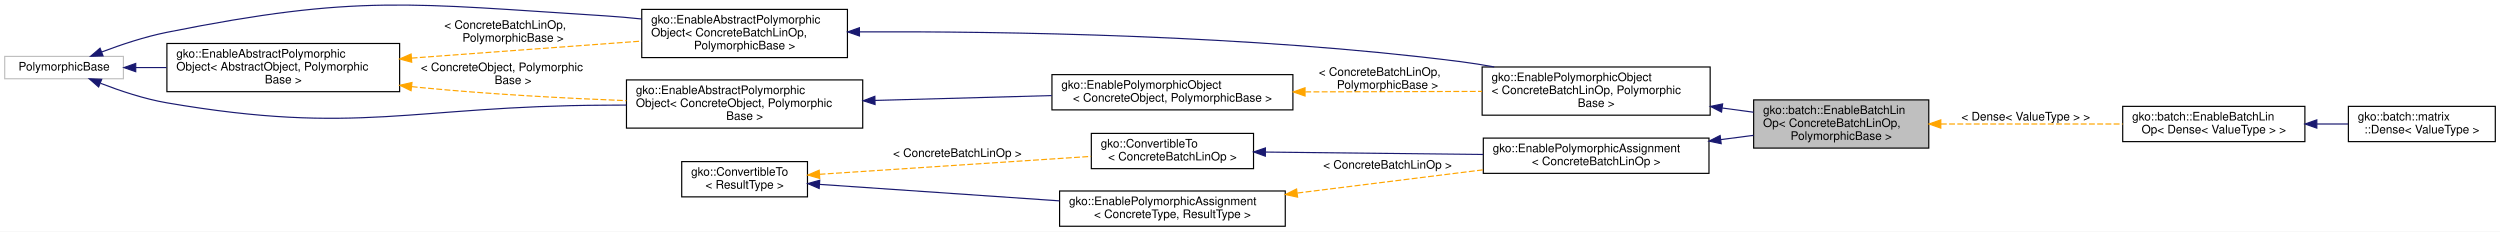
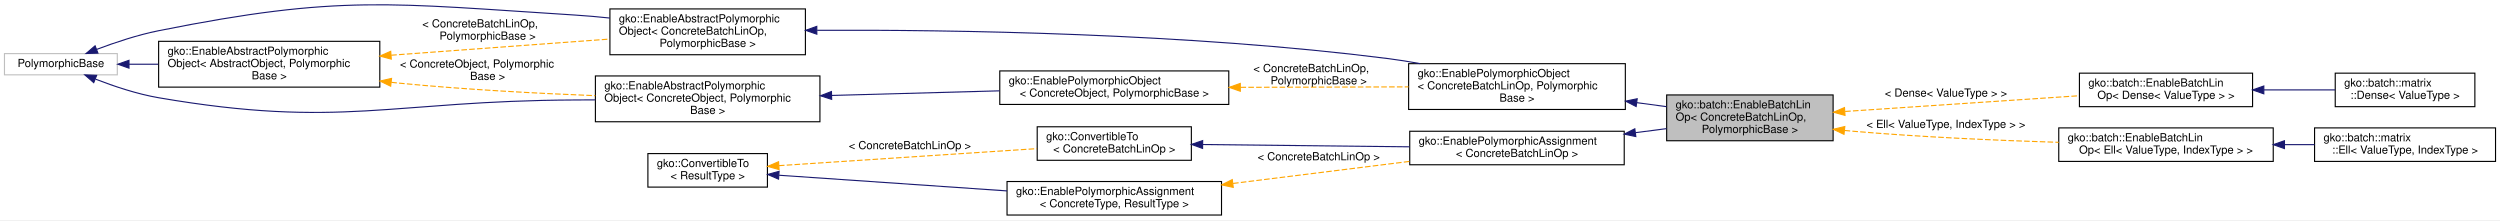
- <svg xmlns="http://www.w3.org/2000/svg" xmlns:xlink="http://www.w3.org/1999/xlink" width="2127pt" height="197pt" viewBox="0.00 0.00 2127.00 196.99">
+ <svg xmlns="http://www.w3.org/2000/svg" xmlns:xlink="http://www.w3.org/1999/xlink" width="2238pt" height="197pt" viewBox="0.00 0.00 2238.00 196.99">
  <g id="graph0" class="graph" transform="scale(1 1) rotate(0) translate(4 192.9892)">
-     <polygon fill="#ffffff" stroke="transparent" points="-4,4 -4,-192.989 2123,-192.989 2123,4 -4,4" />
+     <polygon fill="#ffffff" stroke="transparent" points="-4,4 -4,-192.989 2234,-192.989 2234,4 -4,4" />
    <g id="node1" class="node">
      <g id="a_node1">
        <a xlink:title="The EnableBatchLinOp mixin can be used to provide sensible default implementations of the majority of...">
          <polygon fill="#bfbfbf" stroke="#000000" points="1488,-67 1488,-108 1637,-108 1637,-67 1488,-67" />
          <text text-anchor="start" x="1496" y="-96" font-family="Helvetica,sans-Serif" font-size="10.00" fill="#000000">gko::batch::EnableBatchLin</text>
          <text text-anchor="start" x="1496" y="-85" font-family="Helvetica,sans-Serif" font-size="10.00" fill="#000000">Op&lt; ConcreteBatchLinOp,</text>
          <text text-anchor="middle" x="1562.5" y="-74" font-family="Helvetica,sans-Serif" font-size="10.00" fill="#000000"> PolymorphicBase &gt;</text>
        </a>
      </g>
    </g>
    <g id="node12" class="node">
      <g id="a_node12">
        <a xlink:href="classgko_1_1batch_1_1EnableBatchLinOp.html" target="_top" xlink:title=" ">
-           <polygon fill="#ffffff" stroke="#000000" points="1802,-72.5 1802,-102.5 1957,-102.5 1957,-72.5 1802,-72.5" />
-           <text text-anchor="start" x="1810" y="-90.5" font-family="Helvetica,sans-Serif" font-size="10.00" fill="#000000">gko::batch::EnableBatchLin</text>
-           <text text-anchor="middle" x="1879.5" y="-79.5" font-family="Helvetica,sans-Serif" font-size="10.00" fill="#000000">Op&lt; Dense&lt; ValueType &gt; &gt;</text>
+           <polygon fill="#ffffff" stroke="#000000" points="1857.5,-97.5 1857.5,-127.5 2012.5,-127.5 2012.5,-97.5 1857.5,-97.5" />
+           <text text-anchor="start" x="1865.5" y="-115.5" font-family="Helvetica,sans-Serif" font-size="10.00" fill="#000000">gko::batch::EnableBatchLin</text>
+           <text text-anchor="middle" x="1935" y="-104.5" font-family="Helvetica,sans-Serif" font-size="10.00" fill="#000000">Op&lt; Dense&lt; ValueType &gt; &gt;</text>
        </a>
      </g>
    </g>
    <g id="edge15" class="edge">
-       <path fill="none" stroke="#ffa500" stroke-dasharray="5,2" d="M1647.3,-87.5C1695.392,-87.5 1755.129,-87.5 1801.968,-87.5" />
-       <polygon fill="#ffa500" stroke="#ffa500" points="1647.223,-84 1637.223,-87.5 1647.223,-91 1647.223,-84" />
-       <text text-anchor="middle" x="1719.5" y="-90.5" font-family="Helvetica,sans-Serif" font-size="10.00" fill="#000000"> &lt; Dense&lt; ValueType &gt; &gt;</text>
+       <path fill="none" stroke="#ffa500" stroke-dasharray="5,2" d="M1647.755,-93.222C1710.841,-97.456 1796.088,-103.177 1857.302,-107.285" />
+       <polygon fill="#ffa500" stroke="#ffa500" points="1647.645,-89.707 1637.433,-92.529 1647.176,-96.691 1647.645,-89.707" />
+       <text text-anchor="middle" x="1738" y="-106.5" font-family="Helvetica,sans-Serif" font-size="10.00" fill="#000000"> &lt; Dense&lt; ValueType &gt; &gt;</text>
+     </g>
+     <g id="node14" class="node">
+       <g id="a_node14">
+         <a xlink:href="classgko_1_1batch_1_1EnableBatchLinOp.html" target="_top" xlink:title=" ">
+           <polygon fill="#ffffff" stroke="#000000" points="1839,-48.5 1839,-78.5 2031,-78.5 2031,-48.5 1839,-48.5" />
+           <text text-anchor="start" x="1847" y="-66.5" font-family="Helvetica,sans-Serif" font-size="10.00" fill="#000000">gko::batch::EnableBatchLin</text>
+           <text text-anchor="middle" x="1935" y="-55.5" font-family="Helvetica,sans-Serif" font-size="10.00" fill="#000000">Op&lt; Ell&lt; ValueType, IndexType &gt; &gt;</text>
+         </a>
+       </g>
+     </g>
+     <g id="edge17" class="edge">
+       <path fill="none" stroke="#ffa500" stroke-dasharray="5,2" d="M1647.279,-76.209C1649.88,-75.956 1652.459,-75.719 1655,-75.5 1716.08,-70.239 1784.864,-67.25 1838.972,-65.571" />
+       <polygon fill="#ffa500" stroke="#ffa500" points="1646.746,-72.745 1637.158,-77.254 1647.465,-79.708 1646.746,-72.745" />
+       <text text-anchor="middle" x="1738" y="-78.5" font-family="Helvetica,sans-Serif" font-size="10.00" fill="#000000"> &lt; Ell&lt; ValueType, IndexType &gt; &gt;</text>
    </g>
    <g id="node2" class="node">
      <g id="a_node2">
        <a xlink:href="classgko_1_1EnablePolymorphicObject.html" target="_top" xlink:title=" ">
          <polygon fill="#ffffff" stroke="#000000" points="1257,-95 1257,-136 1451,-136 1451,-95 1257,-95" />
          <text text-anchor="start" x="1265" y="-124" font-family="Helvetica,sans-Serif" font-size="10.00" fill="#000000">gko::EnablePolymorphicObject</text>
          <text text-anchor="start" x="1265" y="-113" font-family="Helvetica,sans-Serif" font-size="10.00" fill="#000000">&lt; ConcreteBatchLinOp, Polymorphic</text>
          <text text-anchor="middle" x="1354" y="-102" font-family="Helvetica,sans-Serif" font-size="10.00" fill="#000000">Base &gt;</text>
        </a>
      </g>
    </g>
    <g id="edge1" class="edge">
      <path fill="none" stroke="#191970" d="M1461.348,-101.084C1470.31,-99.88 1479.242,-98.681 1487.878,-97.521" />
      <polygon fill="#191970" stroke="#191970" points="1460.675,-97.643 1451.23,-102.443 1461.607,-104.581 1460.675,-97.643" />
    </g>
    <g id="node3" class="node">
      <g id="a_node3">
        <a xlink:href="classgko_1_1EnableAbstractPolymorphicObject.html" target="_top" xlink:title=" ">
          <polygon fill="#ffffff" stroke="#000000" points="542,-144 542,-185 717,-185 717,-144 542,-144" />
          <text text-anchor="start" x="550" y="-173" font-family="Helvetica,sans-Serif" font-size="10.00" fill="#000000">gko::EnableAbstractPolymorphic</text>
          <text text-anchor="start" x="550" y="-162" font-family="Helvetica,sans-Serif" font-size="10.00" fill="#000000">Object&lt; ConcreteBatchLinOp,</text>
          <text text-anchor="middle" x="629.5" y="-151" font-family="Helvetica,sans-Serif" font-size="10.00" fill="#000000"> PolymorphicBase &gt;</text>
        </a>
      </g>
    </g>
    <g id="edge2" class="edge">
      <path fill="none" stroke="#191970" d="M727.532,-165.89C848.326,-166.397 1059.605,-163.353 1239,-140.5 1248.222,-139.325 1257.798,-137.778 1267.312,-136.029" />
      <polygon fill="#191970" stroke="#191970" points="727.222,-162.388 717.204,-165.837 727.186,-169.388 727.222,-162.388" />
    </g>
    <g id="node4" class="node">
      <g id="a_node4">
        <a xlink:title=" ">
          <polygon fill="#ffffff" stroke="#bfbfbf" points="0,-126 0,-145 101,-145 101,-126 0,-126" />
          <text text-anchor="middle" x="50.5" y="-133" font-family="Helvetica,sans-Serif" font-size="10.00" fill="#000000">PolymorphicBase</text>
        </a>
      </g>
    </g>
    <g id="edge3" class="edge">
      <path fill="none" stroke="#191970" d="M82.654,-148.819C98.952,-154.976 119.222,-161.742 138,-165.5 300.669,-198.053 345.434,-189.937 511,-179.5 521.038,-178.867 531.525,-177.936 541.932,-176.842" />
      <polygon fill="#191970" stroke="#191970" points="83.658,-145.454 73.069,-145.096 81.124,-151.979 83.658,-145.454" />
    </g>
    <g id="node5" class="node">
      <g id="a_node5">
        <a xlink:href="classgko_1_1EnableAbstractPolymorphicObject.html" target="_top" xlink:title="This mixin inherits from (a subclass of) PolymorphicObject and provides a base implementation of a ne...">
          <polygon fill="#ffffff" stroke="#000000" points="138,-115 138,-156 336,-156 336,-115 138,-115" />
          <text text-anchor="start" x="146" y="-144" font-family="Helvetica,sans-Serif" font-size="10.00" fill="#000000">gko::EnableAbstractPolymorphic</text>
          <text text-anchor="start" x="146" y="-133" font-family="Helvetica,sans-Serif" font-size="10.00" fill="#000000">Object&lt; AbstractObject, Polymorphic</text>
          <text text-anchor="middle" x="237" y="-122" font-family="Helvetica,sans-Serif" font-size="10.00" fill="#000000">Base &gt;</text>
        </a>
      </g>
    </g>
    <g id="edge5" class="edge">
      <path fill="none" stroke="#191970" d="M111.525,-135.5C119.956,-135.5 128.787,-135.5 137.692,-135.5" />
      <polygon fill="#191970" stroke="#191970" points="111.462,-132 101.462,-135.5 111.462,-139 111.462,-132" />
    </g>
    <g id="node7" class="node">
      <g id="a_node7">
        <a xlink:href="classgko_1_1EnableAbstractPolymorphicObject.html" target="_top" xlink:title=" ">
          <polygon fill="#ffffff" stroke="#000000" points="529,-84 529,-125 730,-125 730,-84 529,-84" />
          <text text-anchor="start" x="537" y="-113" font-family="Helvetica,sans-Serif" font-size="10.00" fill="#000000">gko::EnableAbstractPolymorphic</text>
          <text text-anchor="start" x="537" y="-102" font-family="Helvetica,sans-Serif" font-size="10.00" fill="#000000">Object&lt; ConcreteObject, Polymorphic</text>
          <text text-anchor="middle" x="629.5" y="-91" font-family="Helvetica,sans-Serif" font-size="10.00" fill="#000000">Base &gt;</text>
        </a>
      </g>
    </g>
    <g id="edge8" class="edge">
      <path fill="none" stroke="#191970" d="M81.559,-122.125C98.003,-115.749 118.732,-108.803 138,-105.5 301.397,-77.489 345.221,-102.8 511,-103.5 516.863,-103.525 522.89,-103.556 528.971,-103.593" />
      <polygon fill="#191970" stroke="#191970" points="79.907,-119.017 71.926,-125.985 82.51,-125.515 79.907,-119.017" />
    </g>
    <g id="edge4" class="edge">
      <path fill="none" stroke="#ffa500" stroke-dasharray="5,2" d="M346.213,-143.569C407.938,-148.13 484.068,-153.755 541.858,-158.024" />
      <polygon fill="#ffa500" stroke="#ffa500" points="346.275,-140.064 336.044,-142.818 345.759,-147.045 346.275,-140.064" />
      <text text-anchor="start" x="374" y="-168.5" font-family="Helvetica,sans-Serif" font-size="10.00" fill="#000000"> &lt; ConcreteBatchLinOp,</text>
      <text text-anchor="middle" x="432.5" y="-157.5" font-family="Helvetica,sans-Serif" font-size="10.00" fill="#000000"> PolymorphicBase &gt;</text>
    </g>
    <g id="edge9" class="edge">
      <path fill="none" stroke="#ffa500" stroke-dasharray="5,2" d="M346.279,-119.294C348.876,-119.014 351.453,-118.749 354,-118.5 411.793,-112.846 476.643,-109.407 528.9,-107.353" />
      <polygon fill="#ffa500" stroke="#ffa500" points="345.723,-115.834 336.179,-120.435 346.509,-122.79 345.723,-115.834" />
      <text text-anchor="start" x="354" y="-132.5" font-family="Helvetica,sans-Serif" font-size="10.00" fill="#000000"> &lt; ConcreteObject, Polymorphic</text>
      <text text-anchor="middle" x="432.5" y="-121.5" font-family="Helvetica,sans-Serif" font-size="10.00" fill="#000000">Base &gt;</text>
    </g>
    <g id="node6" class="node">
      <g id="a_node6">
        <a xlink:href="classgko_1_1EnablePolymorphicObject.html" target="_top" xlink:title="This mixin inherits from (a subclass of) PolymorphicObject and provides a base implementation of a ne...">
          <polygon fill="#ffffff" stroke="#000000" points="891,-99.5 891,-129.5 1096,-129.5 1096,-99.5 891,-99.5" />
          <text text-anchor="start" x="899" y="-117.5" font-family="Helvetica,sans-Serif" font-size="10.00" fill="#000000">gko::EnablePolymorphicObject</text>
          <text text-anchor="middle" x="993.5" y="-106.5" font-family="Helvetica,sans-Serif" font-size="10.00" fill="#000000">&lt; ConcreteObject, PolymorphicBase &gt;</text>
        </a>
      </g>
    </g>
    <g id="edge6" class="edge">
      <path fill="none" stroke="#ffa500" stroke-dasharray="5,2" d="M1106.503,-114.814C1154.773,-114.947 1210.554,-115.102 1256.927,-115.231" />
      <polygon fill="#ffa500" stroke="#ffa500" points="1106.332,-111.313 1096.322,-114.785 1106.313,-118.313 1106.332,-111.313" />
      <text text-anchor="start" x="1118" y="-128.5" font-family="Helvetica,sans-Serif" font-size="10.00" fill="#000000"> &lt; ConcreteBatchLinOp,</text>
      <text text-anchor="middle" x="1176.5" y="-117.5" font-family="Helvetica,sans-Serif" font-size="10.00" fill="#000000"> PolymorphicBase &gt;</text>
    </g>
    <g id="edge7" class="edge">
      <path fill="none" stroke="#191970" d="M740.495,-107.549C788.334,-108.864 843.935,-110.391 890.811,-111.679" />
      <polygon fill="#191970" stroke="#191970" points="740.503,-104.048 730.411,-107.272 740.311,-111.046 740.503,-104.048" />
    </g>
    <g id="node8" class="node">
      <g id="a_node8">
        <a xlink:href="classgko_1_1EnablePolymorphicAssignment.html" target="_top" xlink:title=" ">
          <polygon fill="#ffffff" stroke="#000000" points="1258,-45.5 1258,-75.5 1450,-75.5 1450,-45.5 1258,-45.5" />
          <text text-anchor="start" x="1266" y="-63.5" font-family="Helvetica,sans-Serif" font-size="10.00" fill="#000000">gko::EnablePolymorphicAssignment</text>
          <text text-anchor="middle" x="1354" y="-52.5" font-family="Helvetica,sans-Serif" font-size="10.00" fill="#000000">&lt; ConcreteBatchLinOp &gt;</text>
        </a>
      </g>
    </g>
    <g id="edge10" class="edge">
      <path fill="none" stroke="#191970" d="M1460.167,-74.248C1469.532,-75.461 1478.876,-76.671 1487.897,-77.839" />
      <polygon fill="#191970" stroke="#191970" points="1460.378,-70.746 1450.011,-72.933 1459.479,-77.689 1460.378,-70.746" />
    </g>
    <g id="node9" class="node">
      <g id="a_node9">
        <a xlink:href="classgko_1_1ConvertibleTo.html" target="_top" xlink:title=" ">
          <polygon fill="#ffffff" stroke="#000000" points="924.5,-49.5 924.5,-79.5 1062.5,-79.5 1062.5,-49.5 924.5,-49.5" />
          <text text-anchor="start" x="932.5" y="-67.5" font-family="Helvetica,sans-Serif" font-size="10.00" fill="#000000">gko::ConvertibleTo</text>
          <text text-anchor="middle" x="993.5" y="-56.5" font-family="Helvetica,sans-Serif" font-size="10.00" fill="#000000">&lt; ConcreteBatchLinOp &gt;</text>
        </a>
      </g>
    </g>
    <g id="edge11" class="edge">
      <path fill="none" stroke="#191970" d="M1072.889,-63.619C1127.418,-63.014 1200.108,-62.208 1257.91,-61.566" />
      <polygon fill="#191970" stroke="#191970" points="1072.542,-60.123 1062.582,-63.733 1072.62,-67.122 1072.542,-60.123" />
    </g>
    <g id="node10" class="node">
      <g id="a_node10">
        <a xlink:href="classgko_1_1ConvertibleTo.html" target="_top" xlink:title="ConvertibleTo interface is used to mark that the implementer can be converted to the object of Result...">
          <polygon fill="#ffffff" stroke="#000000" points="576,-25.5 576,-55.5 683,-55.5 683,-25.5 576,-25.5" />
          <text text-anchor="start" x="584" y="-43.5" font-family="Helvetica,sans-Serif" font-size="10.00" fill="#000000">gko::ConvertibleTo</text>
          <text text-anchor="middle" x="629.5" y="-32.5" font-family="Helvetica,sans-Serif" font-size="10.00" fill="#000000">&lt; ResultType &gt;</text>
        </a>
      </g>
    </g>
    <g id="edge12" class="edge">
      <path fill="none" stroke="#ffa500" stroke-dasharray="5,2" d="M693.278,-44.705C757.957,-48.97 857.75,-55.55 924.308,-59.938" />
      <polygon fill="#ffa500" stroke="#ffa500" points="693.418,-41.207 683.21,-44.041 692.957,-48.192 693.418,-41.207" />
      <text text-anchor="middle" x="810.5" y="-59.5" font-family="Helvetica,sans-Serif" font-size="10.00" fill="#000000"> &lt; ConcreteBatchLinOp &gt;</text>
    </g>
    <g id="node11" class="node">
      <g id="a_node11">
        <a xlink:href="classgko_1_1EnablePolymorphicAssignment.html" target="_top" xlink:title="This mixin is used to enable a default PolymorphicObject::copy_from() implementation for objects that...">
          <polygon fill="#ffffff" stroke="#000000" points="897.5,-.5 897.5,-30.5 1089.5,-30.5 1089.5,-.5 897.5,-.5" />
          <text text-anchor="start" x="905.5" y="-18.5" font-family="Helvetica,sans-Serif" font-size="10.00" fill="#000000">gko::EnablePolymorphicAssignment</text>
          <text text-anchor="middle" x="993.5" y="-7.5" font-family="Helvetica,sans-Serif" font-size="10.00" fill="#000000">&lt; ConcreteType, ResultType &gt;</text>
        </a>
      </g>
    </g>
    <g id="edge14" class="edge">
      <path fill="none" stroke="#191970" d="M693.431,-36.109C749.893,-32.231 833.026,-26.522 897.48,-22.095" />
      <polygon fill="#191970" stroke="#191970" points="692.946,-32.634 683.21,-36.811 693.426,-39.618 692.946,-32.634" />
    </g>
    <g id="edge13" class="edge">
      <path fill="none" stroke="#ffa500" stroke-dasharray="5,2" d="M1099.84,-28.774C1149.887,-35.021 1209.128,-42.416 1257.821,-48.494" />
      <polygon fill="#ffa500" stroke="#ffa500" points="1099.99,-25.266 1089.634,-27.5 1099.123,-32.212 1099.99,-25.266" />
      <text text-anchor="middle" x="1176.5" y="-49.5" font-family="Helvetica,sans-Serif" font-size="10.00" fill="#000000"> &lt; ConcreteBatchLinOp &gt;</text>
    </g>
    <g id="node13" class="node">
      <g id="a_node13">
        <a xlink:href="classgko_1_1batch_1_1matrix_1_1Dense.html" target="_top" xlink:title="Dense is a batch matrix format which explicitly stores all values of the matrix in each of the batche...">
-           <polygon fill="#ffffff" stroke="#000000" points="1994,-72.5 1994,-102.5 2119,-102.5 2119,-72.5 1994,-72.5" />
-           <text text-anchor="start" x="2002" y="-90.5" font-family="Helvetica,sans-Serif" font-size="10.00" fill="#000000">gko::batch::matrix</text>
-           <text text-anchor="middle" x="2056.5" y="-79.5" font-family="Helvetica,sans-Serif" font-size="10.00" fill="#000000">::Dense&lt; ValueType &gt;</text>
+           <polygon fill="#ffffff" stroke="#000000" points="2086.5,-97.5 2086.5,-127.5 2211.5,-127.5 2211.5,-97.5 2086.5,-97.5" />
+           <text text-anchor="start" x="2094.5" y="-115.5" font-family="Helvetica,sans-Serif" font-size="10.00" fill="#000000">gko::batch::matrix</text>
+           <text text-anchor="middle" x="2149" y="-104.5" font-family="Helvetica,sans-Serif" font-size="10.00" fill="#000000">::Dense&lt; ValueType &gt;</text>
        </a>
      </g>
    </g>
    <g id="edge16" class="edge">
-       <path fill="none" stroke="#191970" d="M1967.236,-87.5C1976.205,-87.5 1985.184,-87.5 1993.804,-87.5" />
-       <polygon fill="#191970" stroke="#191970" points="1967.135,-84 1957.135,-87.5 1967.135,-91 1967.135,-84" />
+       <path fill="none" stroke="#191970" d="M2022.63,-112.5C2044.02,-112.5 2066.479,-112.5 2086.431,-112.5" />
+       <polygon fill="#191970" stroke="#191970" points="2022.562,-109 2012.562,-112.5 2022.561,-116 2022.562,-109" />
+     </g>
+     <g id="node15" class="node">
+       <g id="a_node15">
+         <a xlink:href="classgko_1_1batch_1_1matrix_1_1Ell.html" target="_top" xlink:title="Ell is a sparse matrix format that stores the same number of nonzeros in each row,...">
+           <polygon fill="#ffffff" stroke="#000000" points="2068,-48.5 2068,-78.5 2230,-78.5 2230,-48.5 2068,-48.5" />
+           <text text-anchor="start" x="2076" y="-66.5" font-family="Helvetica,sans-Serif" font-size="10.00" fill="#000000">gko::batch::matrix</text>
+           <text text-anchor="middle" x="2149" y="-55.5" font-family="Helvetica,sans-Serif" font-size="10.00" fill="#000000">::Ell&lt; ValueType, IndexType &gt;</text>
+         </a>
+       </g>
+     </g>
+     <g id="edge18" class="edge">
+       <path fill="none" stroke="#191970" d="M2041.193,-63.5C2050.196,-63.5 2059.207,-63.5 2067.97,-63.5" />
+       <polygon fill="#191970" stroke="#191970" points="2041.045,-60 2031.045,-63.5 2041.045,-67 2041.045,-60" />
    </g>
  </g>
</svg>
